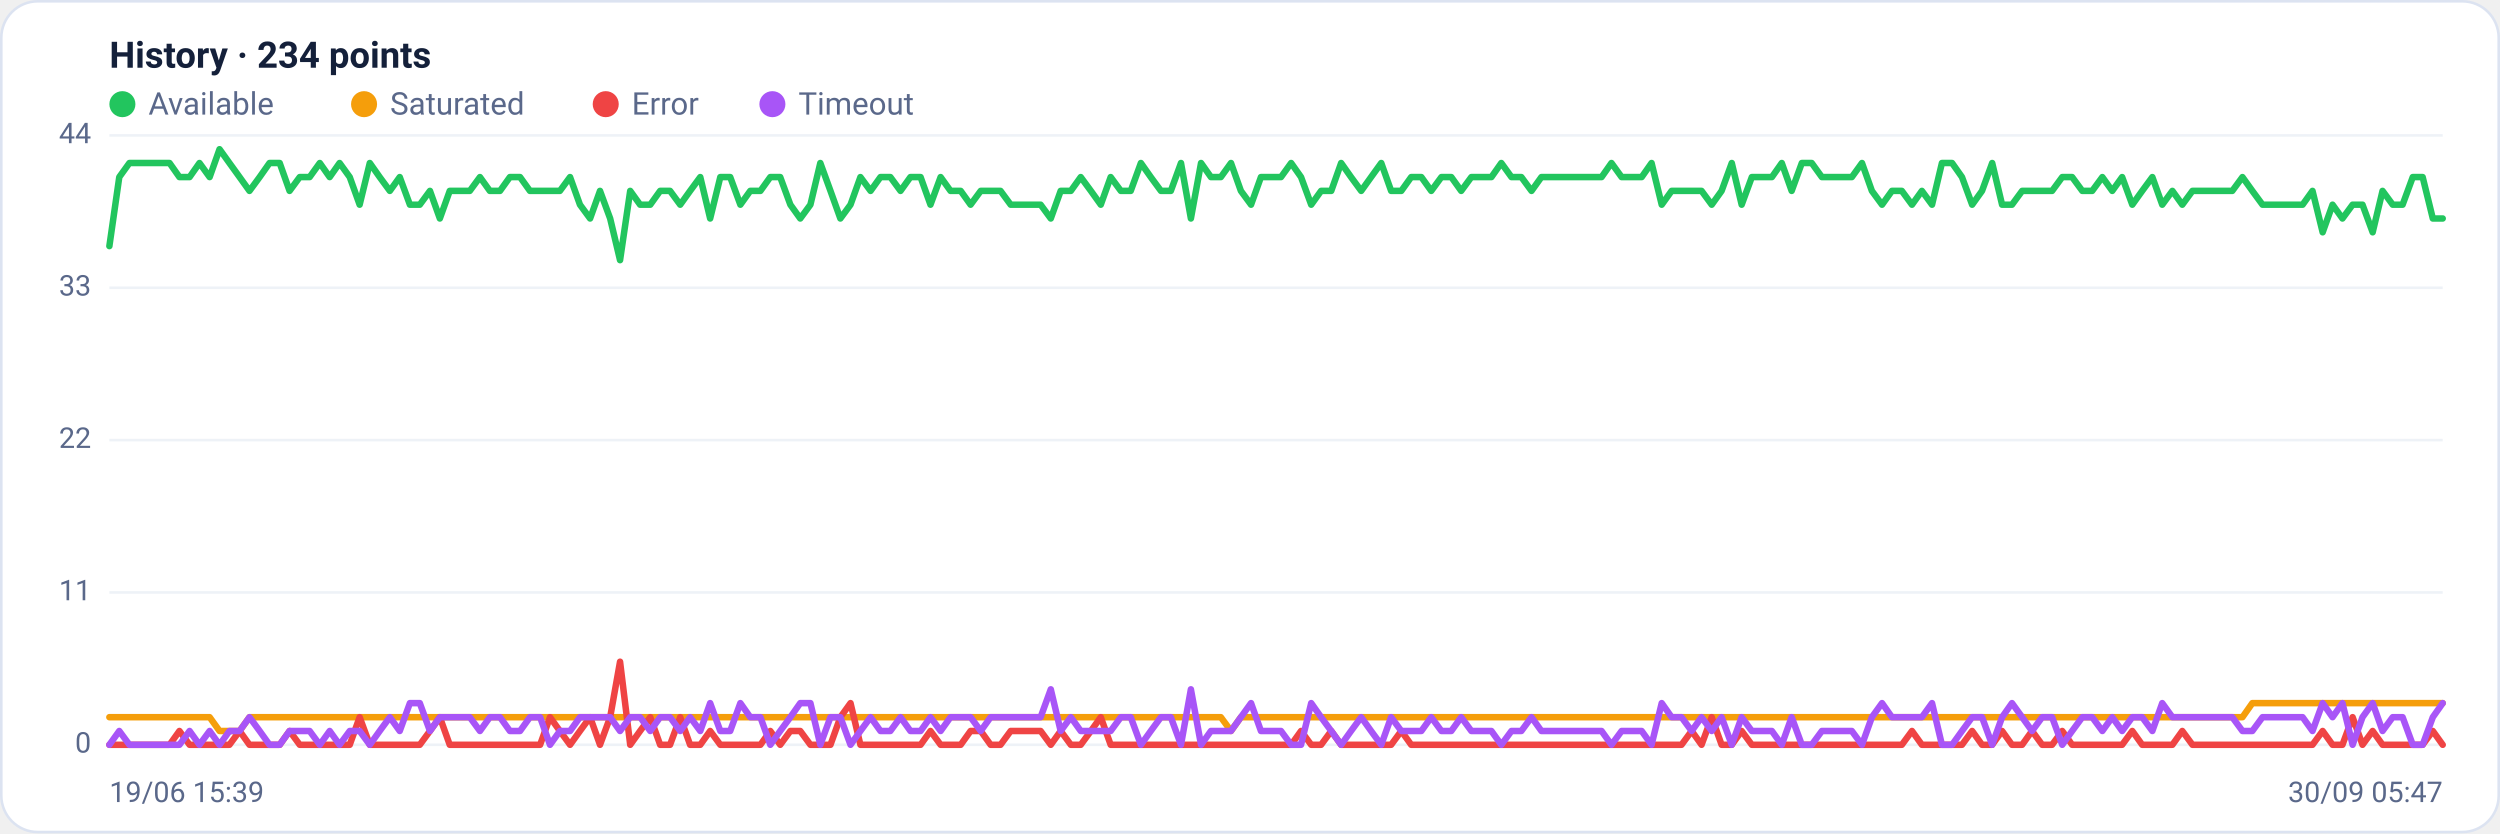
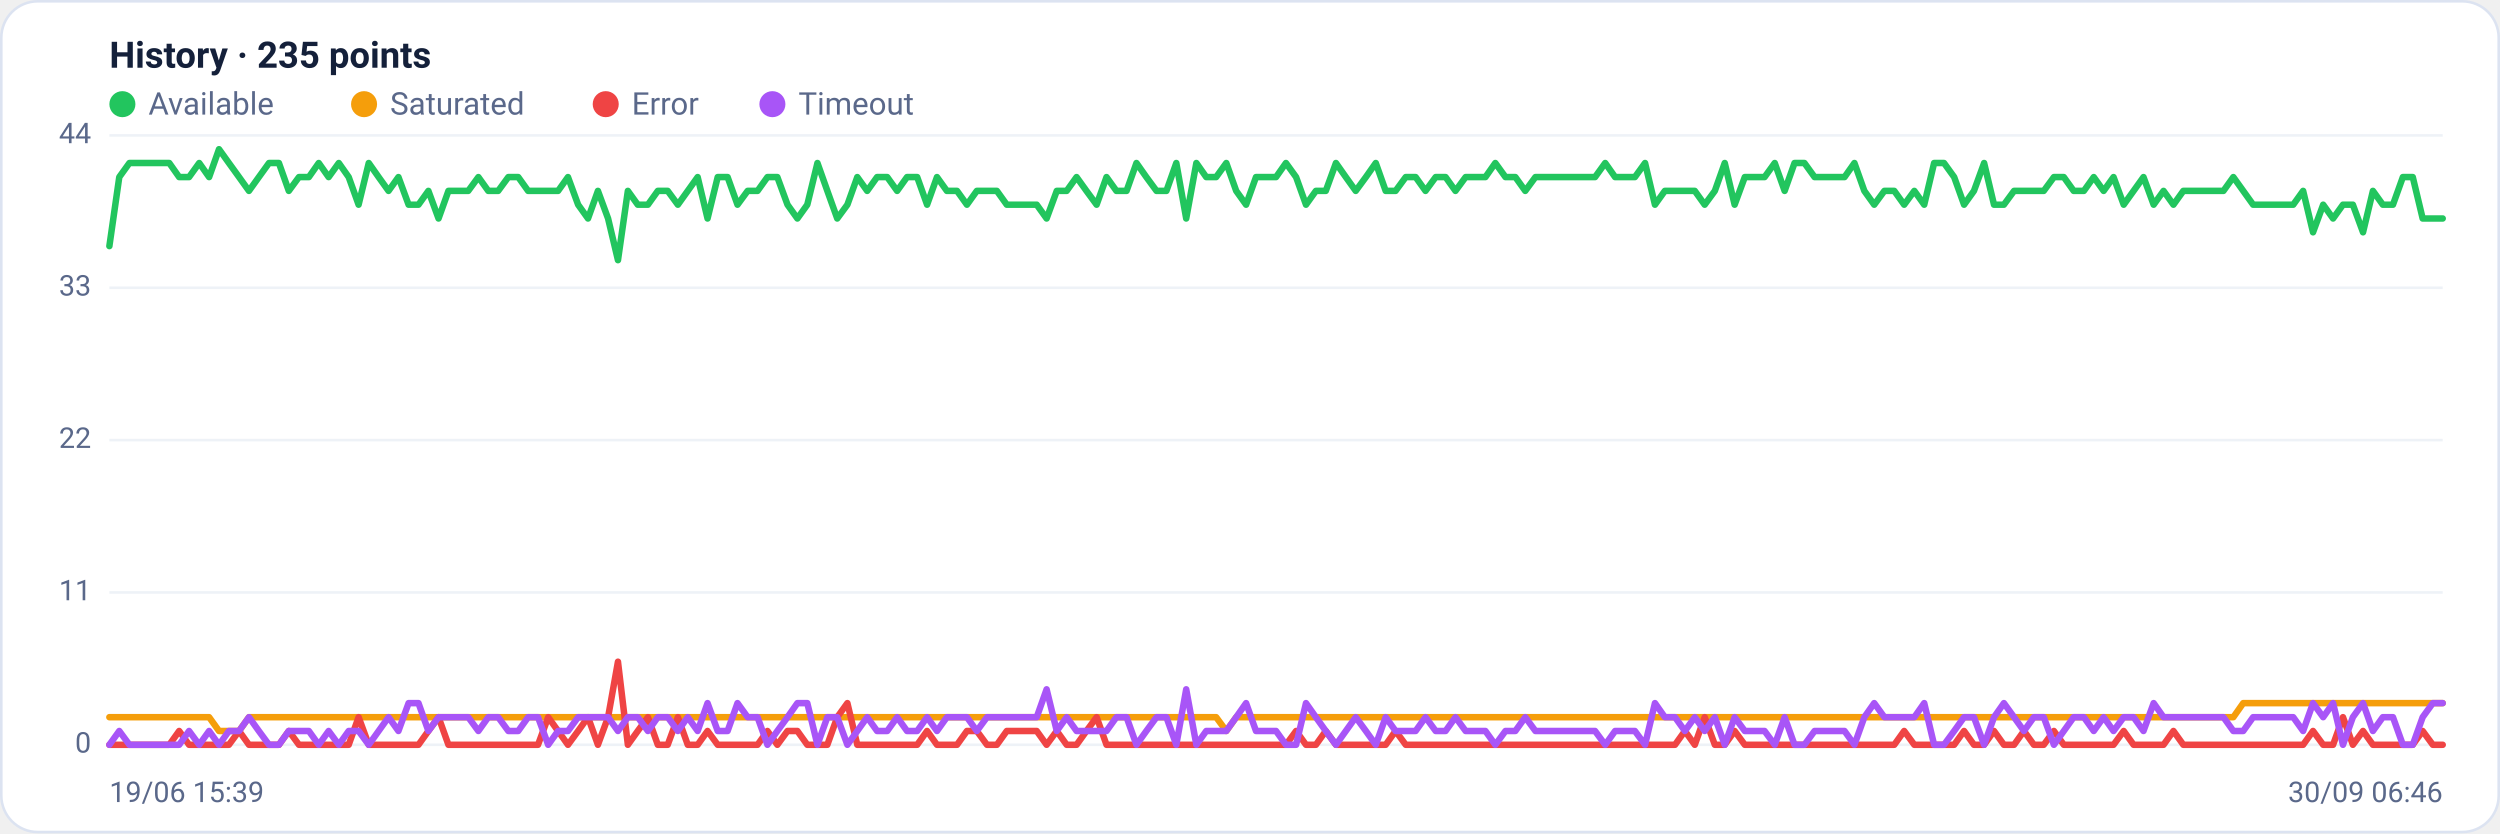
<svg xmlns="http://www.w3.org/2000/svg" viewBox="0 0 960 320" width="960" height="320" font-family="Segoe UI, system-ui, -apple-system, Roboto, Helvetica, Arial, sans-serif" role="img" aria-label="Availability history per region">
  <rect x="0.5" y="0.5" width="959" height="319" rx="14" fill="#ffffff" stroke="#dce3f1" />
-   <text x="42" y="26" font-size="14" font-weight="600" fill="#14203a">History · 234 points</text>
+   <text x="42" y="26" font-size="14" font-weight="600" fill="#14203a">History · 235 points</text>
  <circle cx="47" cy="40" r="5" fill="#22c55e" />
  <text x="57" y="44" font-size="12" fill="#5a688a">Available</text>
  <circle cx="139.8" cy="40" r="5" fill="#f59e0b" />
  <text x="149.8" y="44" font-size="12" fill="#5a688a">Saturated</text>
  <circle cx="232.6" cy="40" r="5" fill="#ef4444" />
  <text x="242.6" y="44" font-size="12" fill="#5a688a">Error</text>
  <circle cx="296.6" cy="40" r="5" fill="#a855f7" />
  <text x="306.6" y="44" font-size="12" fill="#5a688a">Timeout</text>
  <line x1="42" y1="286.0" x2="938" y2="286.0" stroke="#eef2f7" stroke-width="1" />
  <text x="35" y="289.0" text-anchor="end" font-size="11" fill="#5a688a">0</text>
  <line x1="42" y1="227.5" x2="938" y2="227.5" stroke="#eef2f7" stroke-width="1" />
  <text x="35" y="230.5" text-anchor="end" font-size="11" fill="#5a688a">11</text>
  <line x1="42" y1="169.0" x2="938" y2="169.0" stroke="#eef2f7" stroke-width="1" />
  <text x="35" y="172.0" text-anchor="end" font-size="11" fill="#5a688a">22</text>
  <line x1="42" y1="110.5" x2="938" y2="110.5" stroke="#eef2f7" stroke-width="1" />
  <text x="35" y="113.5" text-anchor="end" font-size="11" fill="#5a688a">33</text>
  <line x1="42" y1="52.0" x2="938" y2="52.0" stroke="#eef2f7" stroke-width="1" />
  <text x="35" y="55.0" text-anchor="end" font-size="11" fill="#5a688a">44</text>
-   <polyline fill="none" stroke="#22c55e" stroke-width="2.5" stroke-linejoin="round" stroke-linecap="round" points="42.0,94.5 45.8,68.0 49.7,62.6 53.5,62.6 57.4,62.6 61.2,62.6 65.1,62.6 68.9,68.0 72.8,68.0 76.6,62.6 80.5,68.0 84.3,57.3 88.1,62.6 92.0,68.0 95.8,73.3 99.7,68.0 103.5,62.6 107.4,62.6 111.2,73.3 115.1,68.0 118.9,68.0 122.8,62.6 126.6,68.0 130.4,62.6 134.3,68.0 138.1,78.6 142.0,62.6 145.8,68.0 149.7,73.3 153.5,68.0 157.4,78.6 161.2,78.6 165.1,73.3 168.9,83.9 172.7,73.3 176.6,73.3 180.4,73.3 184.3,68.0 188.1,73.3 192.0,73.3 195.8,68.0 199.7,68.0 203.5,73.3 207.4,73.3 211.2,73.3 215.0,73.3 218.9,68.0 222.7,78.6 226.6,83.9 230.4,73.3 234.3,83.9 238.1,99.9 242.0,73.3 245.8,78.6 249.7,78.6 253.5,73.3 257.3,73.3 261.2,78.6 265.0,73.3 268.9,68.0 272.7,83.9 276.6,68.0 280.4,68.0 284.3,78.6 288.1,73.3 292.0,73.3 295.8,68.0 299.6,68.0 303.5,78.6 307.3,83.9 311.2,78.6 315.0,62.6 318.9,73.3 322.7,83.9 326.6,78.6 330.4,68.0 334.3,73.3 338.1,68.0 341.9,68.0 345.8,73.3 349.6,68.0 353.5,68.0 357.3,78.6 361.2,68.0 365.0,73.3 368.9,73.3 372.7,78.6 376.6,73.3 380.4,73.3 384.2,73.3 388.1,78.6 391.9,78.6 395.8,78.6 399.6,78.6 403.5,83.9 407.3,73.3 411.2,73.3 415.0,68.0 418.9,73.3 422.7,78.6 426.5,68.0 430.4,73.3 434.2,73.3 438.1,62.6 441.9,68.0 445.8,73.3 449.6,73.3 453.5,62.6 457.3,83.9 461.2,62.6 465.0,68.0 468.8,68.0 472.7,62.6 476.5,73.3 480.4,78.6 484.2,68.0 488.1,68.0 491.9,68.0 495.8,62.6 499.6,68.0 503.5,78.6 507.3,73.3 511.2,73.3 515.0,62.6 518.8,68.0 522.7,73.3 526.5,68.0 530.4,62.6 534.2,73.3 538.1,73.3 541.9,68.0 545.8,68.0 549.6,73.3 553.5,68.0 557.3,68.0 561.1,73.3 565.0,68.0 568.8,68.0 572.7,68.0 576.5,62.6 580.4,68.0 584.2,68.0 588.1,73.3 591.9,68.0 595.8,68.0 599.6,68.0 603.4,68.0 607.3,68.0 611.1,68.0 615.0,68.0 618.8,62.6 622.7,68.0 626.5,68.0 630.4,68.0 634.2,62.6 638.1,78.6 641.9,73.3 645.7,73.3 649.6,73.3 653.4,73.3 657.3,78.6 661.1,73.3 665.0,62.6 668.8,78.6 672.7,68.0 676.5,68.0 680.4,68.0 684.2,62.6 688.0,73.3 691.9,62.6 695.7,62.6 699.6,68.0 703.4,68.0 707.3,68.0 711.1,68.0 715.0,62.6 718.8,73.3 722.7,78.6 726.5,73.3 730.3,73.3 734.2,78.6 738.0,73.3 741.9,78.6 745.7,62.6 749.6,62.6 753.4,68.0 757.3,78.6 761.1,73.3 765.0,62.6 768.8,78.6 772.6,78.6 776.5,73.3 780.3,73.3 784.2,73.3 788.0,73.3 791.9,68.0 795.7,68.0 799.6,73.3 803.4,73.3 807.3,68.0 811.1,73.3 814.9,68.0 818.8,78.6 822.6,73.3 826.5,68.0 830.3,78.6 834.2,73.3 838.0,78.6 841.9,73.3 845.7,73.3 849.6,73.3 853.4,73.3 857.2,73.3 861.1,68.0 864.9,73.3 868.8,78.6 872.6,78.6 876.5,78.6 880.3,78.6 884.2,78.6 888.0,73.3 891.9,89.2 895.7,78.6 899.5,83.9 903.4,78.6 907.2,78.6 911.1,89.2 914.9,73.3 918.8,78.6 922.6,78.6 926.5,68.0 930.3,68.0 934.2,83.9 938.0,83.9" />
-   <polyline fill="none" stroke="#f59e0b" stroke-width="2.5" stroke-linejoin="round" stroke-linecap="round" points="42.0,275.4 45.8,275.4 49.7,275.4 53.5,275.4 57.4,275.4 61.2,275.4 65.1,275.4 68.9,275.4 72.8,275.4 76.6,275.4 80.5,275.4 84.3,280.7 88.1,280.7 92.0,280.7 95.8,275.4 99.7,275.4 103.5,275.4 107.4,275.4 111.2,275.4 115.1,275.4 118.9,275.4 122.8,275.4 126.6,275.4 130.4,275.4 134.3,275.4 138.1,275.4 142.0,275.4 145.8,275.4 149.7,275.4 153.5,275.4 157.4,275.4 161.2,275.4 165.1,275.4 168.9,275.4 172.7,275.4 176.6,275.4 180.4,275.4 184.3,275.4 188.1,275.4 192.0,275.4 195.8,275.4 199.7,275.4 203.5,275.4 207.4,275.4 211.2,275.4 215.0,275.4 218.9,275.4 222.7,275.4 226.6,275.4 230.4,275.4 234.3,275.4 238.1,275.4 242.0,275.4 245.8,275.4 249.7,275.4 253.5,275.4 257.3,275.4 261.2,275.4 265.0,275.4 268.9,275.4 272.7,275.4 276.6,275.4 280.4,275.4 284.3,275.4 288.1,275.4 292.0,275.4 295.8,275.4 299.6,275.4 303.5,275.4 307.3,275.4 311.2,275.4 315.0,275.4 318.9,275.4 322.7,275.4 326.6,275.4 330.4,275.4 334.3,275.4 338.1,275.4 341.9,275.4 345.8,275.4 349.6,275.4 353.5,275.4 357.3,275.4 361.2,275.4 365.0,275.4 368.9,275.4 372.7,275.4 376.6,275.4 380.4,275.4 384.2,275.4 388.1,275.4 391.9,275.4 395.8,275.4 399.6,275.4 403.5,275.4 407.3,275.4 411.2,275.4 415.0,275.4 418.9,275.4 422.7,275.4 426.5,275.4 430.4,275.4 434.2,275.4 438.1,275.4 441.9,275.4 445.8,275.4 449.6,275.4 453.5,275.4 457.3,275.4 461.2,275.4 465.0,275.4 468.8,275.4 472.7,280.7 476.5,275.4 480.4,275.4 484.2,275.4 488.1,275.4 491.9,275.4 495.8,275.4 499.6,275.4 503.5,275.4 507.3,275.4 511.2,275.4 515.0,275.4 518.8,275.4 522.7,275.4 526.5,275.4 530.4,275.4 534.2,275.4 538.1,275.4 541.9,275.4 545.8,275.4 549.6,275.4 553.5,275.4 557.3,275.4 561.1,275.4 565.0,275.4 568.8,275.4 572.7,275.4 576.5,275.4 580.4,275.4 584.2,275.4 588.1,275.4 591.9,275.4 595.8,275.4 599.6,275.4 603.4,275.4 607.3,275.4 611.1,275.4 615.0,275.4 618.8,275.4 622.7,275.4 626.5,275.4 630.4,275.4 634.2,275.4 638.1,275.4 641.9,275.4 645.7,275.4 649.6,275.4 653.4,275.4 657.3,275.4 661.1,275.4 665.0,275.4 668.8,275.4 672.7,275.4 676.5,275.4 680.4,275.4 684.2,275.4 688.0,275.4 691.9,275.4 695.7,275.4 699.6,275.4 703.4,275.4 707.3,275.4 711.1,275.4 715.0,275.4 718.8,275.4 722.7,275.4 726.5,275.4 730.3,275.4 734.2,275.4 738.0,275.4 741.9,275.4 745.7,275.4 749.6,275.4 753.4,275.4 757.3,275.4 761.1,275.4 765.0,275.4 768.8,275.4 772.6,275.4 776.5,275.4 780.3,275.4 784.2,275.4 788.0,275.4 791.9,275.4 795.7,275.4 799.6,275.4 803.4,275.4 807.3,275.4 811.1,275.4 814.9,275.4 818.8,275.4 822.6,275.4 826.5,275.4 830.3,275.4 834.2,275.4 838.0,275.4 841.9,275.4 845.7,275.4 849.6,275.4 853.4,275.4 857.2,275.4 861.1,275.4 864.9,270.0 868.8,270.0 872.6,270.0 876.5,270.0 880.3,270.0 884.2,270.0 888.0,270.0 891.9,270.0 895.7,270.0 899.5,270.0 903.4,270.0 907.2,270.0 911.1,270.0 914.9,270.0 918.8,270.0 922.6,270.0 926.5,270.0 930.3,270.0 934.2,270.0 938.0,270.0" />
-   <polyline fill="none" stroke="#ef4444" stroke-width="2.5" stroke-linejoin="round" stroke-linecap="round" points="42.0,286.0 45.8,286.0 49.7,286.0 53.5,286.0 57.4,286.0 61.2,286.0 65.1,286.0 68.9,280.7 72.8,286.0 76.6,286.0 80.5,286.0 84.3,286.0 88.1,286.0 92.0,280.7 95.8,286.0 99.7,286.0 103.5,286.0 107.4,286.0 111.2,280.7 115.1,286.0 118.9,286.0 122.8,286.0 126.6,286.0 130.4,286.0 134.3,286.0 138.1,275.4 142.0,286.0 145.8,286.0 149.7,286.0 153.5,286.0 157.4,286.0 161.2,286.0 165.1,280.7 168.9,275.4 172.7,286.0 176.6,286.0 180.4,286.0 184.3,286.0 188.1,286.0 192.0,286.0 195.8,286.0 199.7,286.0 203.5,286.0 207.4,286.0 211.2,275.4 215.0,280.7 218.9,286.0 222.7,280.7 226.6,275.4 230.4,286.0 234.3,275.4 238.1,254.1 242.0,286.0 245.8,280.7 249.7,275.4 253.5,286.0 257.3,286.0 261.2,275.4 265.0,286.0 268.9,286.0 272.7,280.7 276.6,286.0 280.4,286.0 284.3,286.0 288.1,286.0 292.0,286.0 295.8,280.7 299.6,286.0 303.5,280.7 307.3,280.7 311.2,286.0 315.0,286.0 318.9,286.0 322.7,275.4 326.6,270.0 330.4,286.0 334.3,286.0 338.1,286.0 341.9,286.0 345.8,286.0 349.6,286.0 353.5,286.0 357.3,280.7 361.2,286.0 365.0,286.0 368.9,286.0 372.7,280.7 376.6,280.7 380.4,286.0 384.2,286.0 388.1,280.7 391.9,280.7 395.8,280.7 399.6,280.7 403.5,286.0 407.3,280.7 411.2,286.0 415.0,286.0 418.9,280.7 422.7,275.4 426.5,286.0 430.4,286.0 434.2,286.0 438.1,286.0 441.9,286.0 445.8,286.0 449.6,286.0 453.5,286.0 457.3,286.0 461.2,286.0 465.0,286.0 468.8,286.0 472.7,286.0 476.5,286.0 480.4,286.0 484.2,286.0 488.1,286.0 491.9,286.0 495.8,286.0 499.6,280.7 503.5,286.0 507.3,286.0 511.2,280.7 515.0,286.0 518.8,286.0 522.7,286.0 526.5,286.0 530.4,286.0 534.2,286.0 538.1,280.7 541.9,286.0 545.8,286.0 549.6,286.0 553.5,286.0 557.3,286.0 561.1,286.0 565.0,286.0 568.8,286.0 572.7,286.0 576.5,286.0 580.4,286.0 584.2,286.0 588.1,286.0 591.9,286.0 595.8,286.0 599.6,286.0 603.4,286.0 607.3,286.0 611.1,286.0 615.0,286.0 618.8,286.0 622.7,286.0 626.5,286.0 630.4,286.0 634.2,286.0 638.1,286.0 641.9,286.0 645.7,286.0 649.6,280.7 653.4,286.0 657.3,275.4 661.1,286.0 665.0,286.0 668.8,280.7 672.7,286.0 676.5,286.0 680.4,286.0 684.2,286.0 688.0,286.0 691.9,286.0 695.7,286.0 699.6,286.0 703.4,286.0 707.3,286.0 711.1,286.0 715.0,286.0 718.8,286.0 722.7,286.0 726.5,286.0 730.3,286.0 734.2,280.7 738.0,286.0 741.9,286.0 745.7,286.0 749.6,286.0 753.4,286.0 757.3,280.7 761.1,286.0 765.0,286.0 768.8,280.7 772.6,286.0 776.5,286.0 780.3,280.7 784.2,286.0 788.0,286.0 791.9,280.7 795.7,286.0 799.6,286.0 803.4,286.0 807.3,286.0 811.1,286.0 814.9,286.0 818.8,280.7 822.6,286.0 826.5,286.0 830.3,286.0 834.2,286.0 838.0,280.7 841.9,286.0 845.7,286.0 849.6,286.0 853.4,286.0 857.2,286.0 861.1,286.0 864.9,286.0 868.8,286.0 872.6,286.0 876.5,286.0 880.3,286.0 884.2,286.0 888.0,286.0 891.9,280.7 895.7,286.0 899.5,286.0 903.4,275.4 907.2,286.0 911.1,280.7 914.9,286.0 918.8,286.0 922.6,286.0 926.5,286.0 930.3,286.0 934.2,280.7 938.0,286.0" />
-   <polyline fill="none" stroke="#a855f7" stroke-width="2.5" stroke-linejoin="round" stroke-linecap="round" points="42.0,286.0 45.8,280.7 49.7,286.0 53.5,286.0 57.4,286.0 61.2,286.0 65.1,286.0 68.9,286.0 72.8,280.7 76.6,286.0 80.5,280.7 84.3,286.0 88.1,280.7 92.0,280.7 95.8,275.4 99.7,280.7 103.5,286.0 107.4,286.0 111.2,280.7 115.1,280.7 118.9,280.7 122.8,286.0 126.6,280.7 130.4,286.0 134.3,280.7 138.1,280.7 142.0,286.0 145.8,280.7 149.7,275.4 153.5,280.7 157.4,270.0 161.2,270.0 165.1,280.7 168.9,275.4 172.7,275.4 176.6,275.4 180.4,275.4 184.3,280.7 188.1,275.4 192.0,275.4 195.8,280.7 199.7,280.7 203.5,275.4 207.4,275.4 211.2,286.0 215.0,280.7 218.9,280.7 222.7,275.4 226.6,275.4 230.4,275.4 234.3,275.4 238.1,280.7 242.0,275.4 245.8,275.4 249.7,280.7 253.5,275.4 257.3,275.4 261.2,280.7 265.0,275.4 268.9,280.7 272.7,270.0 276.6,280.7 280.4,280.7 284.3,270.0 288.1,275.4 292.0,275.4 295.8,286.0 299.6,280.7 303.5,275.4 307.3,270.0 311.2,270.0 315.0,286.0 318.9,275.4 322.7,275.4 326.6,286.0 330.4,280.7 334.3,275.4 338.1,280.7 341.9,280.7 345.8,275.4 349.6,280.7 353.5,280.7 357.3,275.4 361.2,280.7 365.0,275.4 368.9,275.4 372.7,275.4 376.6,280.7 380.4,275.4 384.2,275.4 388.1,275.4 391.9,275.4 395.8,275.4 399.6,275.4 403.5,264.7 407.3,280.7 411.2,275.4 415.0,280.7 418.9,280.7 422.7,280.7 426.5,280.7 430.4,275.4 434.2,275.4 438.1,286.0 441.9,280.7 445.8,275.4 449.6,275.4 453.5,286.0 457.3,264.7 461.2,286.0 465.0,280.7 468.8,280.7 472.7,280.7 476.5,275.4 480.4,270.0 484.2,280.7 488.1,280.7 491.9,280.7 495.8,286.0 499.6,286.0 503.5,270.0 507.3,275.4 511.2,280.7 515.0,286.0 518.8,280.7 522.7,275.4 526.5,280.7 530.4,286.0 534.2,275.4 538.1,280.7 541.9,280.7 545.8,280.7 549.6,275.4 553.5,280.7 557.3,280.7 561.1,275.4 565.0,280.7 568.8,280.7 572.7,280.7 576.5,286.0 580.4,280.7 584.2,280.7 588.1,275.4 591.9,280.7 595.8,280.7 599.6,280.7 603.4,280.7 607.3,280.7 611.1,280.7 615.0,280.7 618.8,286.0 622.7,280.7 626.5,280.7 630.4,280.7 634.2,286.0 638.1,270.0 641.9,275.4 645.7,275.4 649.6,280.7 653.4,275.4 657.3,280.7 661.1,275.4 665.0,286.0 668.8,275.4 672.7,280.7 676.5,280.7 680.4,280.7 684.2,286.0 688.0,275.4 691.9,286.0 695.7,286.0 699.6,280.7 703.4,280.7 707.3,280.7 711.1,280.7 715.0,286.0 718.8,275.4 722.7,270.0 726.5,275.4 730.3,275.4 734.2,275.4 738.0,275.4 741.9,270.0 745.7,286.0 749.6,286.0 753.4,280.7 757.3,275.4 761.1,275.4 765.0,286.0 768.8,275.4 772.6,270.0 776.5,275.4 780.3,280.7 784.2,275.4 788.0,275.4 791.9,286.0 795.7,280.7 799.6,275.4 803.4,275.4 807.3,280.7 811.1,275.4 814.9,280.7 818.8,275.4 822.6,275.4 826.5,280.7 830.3,270.0 834.2,275.4 838.0,275.4 841.9,275.4 845.7,275.4 849.6,275.4 853.4,275.4 857.2,275.4 861.1,280.7 864.9,280.7 868.8,275.4 872.6,275.4 876.5,275.4 880.3,275.4 884.2,275.4 888.0,280.7 891.9,270.0 895.7,275.4 899.5,270.0 903.4,286.0 907.2,275.4 911.1,270.0 914.9,280.7 918.8,275.4 922.6,275.4 926.5,286.0 930.3,286.0 934.2,275.4 938.0,270.0" />
+   <polyline fill="none" stroke="#22c55e" stroke-width="2.5" stroke-linejoin="round" stroke-linecap="round" points="42.0,94.5 45.8,68.0 49.7,62.6 53.5,62.6 57.3,62.6 61.1,62.6 65.0,62.6 68.8,68.0 72.6,68.0 76.5,62.6 80.3,68.0 84.1,57.3 87.9,62.6 91.8,68.0 95.6,73.3 99.4,68.0 103.3,62.6 107.1,62.6 110.9,73.3 114.8,68.0 118.6,68.0 122.4,62.6 126.2,68.0 130.1,62.6 133.9,68.0 137.7,78.6 141.6,62.6 145.4,68.0 149.2,73.3 153.0,68.0 156.9,78.6 160.7,78.6 164.5,73.3 168.4,83.9 172.2,73.3 176.0,73.3 179.8,73.3 183.7,68.0 187.5,73.3 191.3,73.3 195.2,68.0 199.0,68.0 202.8,73.3 206.6,73.3 210.5,73.3 214.3,73.3 218.1,68.0 222.0,78.6 225.8,83.9 229.6,73.3 233.5,83.9 237.3,99.9 241.1,73.3 244.9,78.6 248.8,78.6 252.6,73.3 256.4,73.3 260.3,78.6 264.1,73.3 267.9,68.0 271.7,83.9 275.6,68.0 279.4,68.0 283.2,78.6 287.1,73.3 290.9,73.3 294.7,68.0 298.5,68.0 302.4,78.6 306.2,83.9 310.0,78.6 313.9,62.6 317.7,73.3 321.5,83.9 325.4,78.6 329.2,68.0 333.0,73.3 336.8,68.0 340.7,68.0 344.5,73.3 348.3,68.0 352.2,68.0 356.0,78.6 359.8,68.0 363.6,73.3 367.5,73.3 371.3,78.6 375.1,73.3 379.0,73.3 382.8,73.3 386.6,78.6 390.4,78.6 394.3,78.6 398.1,78.6 401.9,83.9 405.8,73.3 409.6,73.3 413.4,68.0 417.2,73.3 421.1,78.6 424.9,68.0 428.7,73.3 432.6,73.3 436.4,62.6 440.2,68.0 444.1,73.3 447.9,73.3 451.7,62.6 455.5,83.9 459.4,62.6 463.2,68.0 467.0,68.0 470.9,62.6 474.7,73.3 478.5,78.6 482.3,68.0 486.2,68.0 490.0,68.0 493.8,62.6 497.7,68.0 501.5,78.6 505.3,73.3 509.1,73.3 513.0,62.6 516.8,68.0 520.6,73.3 524.5,68.0 528.3,62.6 532.1,73.3 535.9,73.3 539.8,68.0 543.6,68.0 547.4,73.3 551.3,68.0 555.1,68.0 558.9,73.3 562.8,68.0 566.6,68.0 570.4,68.0 574.2,62.6 578.1,68.0 581.9,68.0 585.7,73.3 589.6,68.0 593.4,68.0 597.2,68.0 601.0,68.0 604.9,68.0 608.7,68.0 612.5,68.0 616.4,62.6 620.2,68.0 624.0,68.0 627.8,68.0 631.7,62.6 635.5,78.6 639.3,73.3 643.2,73.3 647.0,73.3 650.8,73.3 654.6,78.6 658.5,73.3 662.3,62.6 666.1,78.6 670.0,68.0 673.8,68.0 677.6,68.0 681.5,62.6 685.3,73.3 689.1,62.6 692.9,62.6 696.8,68.0 700.6,68.0 704.4,68.0 708.3,68.0 712.1,62.6 715.9,73.3 719.7,78.6 723.6,73.3 727.4,73.3 731.2,78.6 735.1,73.3 738.9,78.6 742.7,62.6 746.5,62.6 750.4,68.0 754.2,78.6 758.0,73.3 761.9,62.6 765.7,78.6 769.5,78.6 773.4,73.3 777.2,73.3 781.0,73.3 784.8,73.3 788.7,68.0 792.5,68.0 796.3,73.3 800.2,73.3 804.0,68.0 807.8,73.3 811.6,68.0 815.5,78.6 819.3,73.3 823.1,68.0 827.0,78.6 830.8,73.3 834.6,78.6 838.4,73.3 842.3,73.3 846.1,73.3 849.9,73.3 853.8,73.3 857.6,68.0 861.4,73.3 865.2,78.6 869.1,78.6 872.9,78.6 876.7,78.6 880.6,78.6 884.4,73.3 888.2,89.2 892.1,78.6 895.9,83.9 899.7,78.6 903.5,78.6 907.4,89.2 911.2,73.3 915.0,78.6 918.9,78.6 922.7,68.0 926.5,68.0 930.3,83.9 934.2,83.9 938.0,83.9" />
+   <polyline fill="none" stroke="#f59e0b" stroke-width="2.5" stroke-linejoin="round" stroke-linecap="round" points="42.0,275.4 45.8,275.4 49.7,275.4 53.5,275.4 57.3,275.4 61.1,275.4 65.0,275.4 68.8,275.4 72.6,275.4 76.5,275.4 80.3,275.4 84.1,280.7 87.9,280.7 91.8,280.7 95.6,275.4 99.4,275.4 103.3,275.4 107.1,275.4 110.9,275.4 114.8,275.4 118.6,275.4 122.4,275.4 126.2,275.4 130.1,275.4 133.9,275.4 137.7,275.4 141.6,275.4 145.4,275.4 149.2,275.4 153.0,275.4 156.9,275.4 160.7,275.4 164.5,275.4 168.4,275.4 172.2,275.4 176.0,275.4 179.8,275.4 183.7,275.4 187.5,275.4 191.3,275.4 195.2,275.4 199.0,275.4 202.8,275.4 206.6,275.4 210.5,275.4 214.3,275.4 218.1,275.4 222.0,275.4 225.8,275.4 229.6,275.4 233.5,275.4 237.3,275.4 241.1,275.4 244.9,275.4 248.8,275.4 252.6,275.4 256.4,275.4 260.3,275.4 264.1,275.4 267.9,275.4 271.7,275.4 275.6,275.4 279.4,275.4 283.2,275.4 287.1,275.4 290.9,275.4 294.7,275.4 298.5,275.4 302.4,275.4 306.2,275.4 310.0,275.4 313.9,275.4 317.7,275.4 321.5,275.4 325.4,275.4 329.2,275.4 333.0,275.4 336.8,275.4 340.7,275.4 344.5,275.4 348.3,275.4 352.2,275.4 356.0,275.4 359.8,275.4 363.6,275.4 367.5,275.4 371.3,275.4 375.1,275.4 379.0,275.4 382.8,275.4 386.6,275.4 390.4,275.4 394.3,275.4 398.1,275.4 401.9,275.4 405.8,275.4 409.6,275.4 413.4,275.4 417.2,275.4 421.1,275.4 424.9,275.4 428.7,275.4 432.6,275.4 436.4,275.4 440.2,275.4 444.1,275.4 447.9,275.4 451.7,275.4 455.5,275.4 459.4,275.4 463.2,275.4 467.0,275.4 470.9,280.7 474.7,275.4 478.5,275.4 482.3,275.4 486.2,275.4 490.0,275.4 493.8,275.4 497.7,275.4 501.5,275.4 505.3,275.4 509.1,275.4 513.0,275.4 516.8,275.4 520.6,275.4 524.5,275.4 528.3,275.4 532.1,275.4 535.9,275.4 539.8,275.4 543.6,275.4 547.4,275.4 551.3,275.4 555.1,275.4 558.9,275.4 562.8,275.4 566.6,275.4 570.4,275.4 574.2,275.4 578.1,275.4 581.9,275.4 585.7,275.4 589.6,275.4 593.4,275.4 597.2,275.4 601.0,275.4 604.9,275.4 608.7,275.4 612.5,275.4 616.4,275.4 620.2,275.4 624.0,275.4 627.8,275.4 631.7,275.4 635.5,275.4 639.3,275.4 643.2,275.4 647.0,275.4 650.8,275.4 654.6,275.4 658.5,275.4 662.3,275.4 666.1,275.4 670.0,275.4 673.8,275.4 677.6,275.4 681.5,275.4 685.3,275.4 689.1,275.4 692.9,275.4 696.8,275.4 700.6,275.4 704.4,275.4 708.3,275.4 712.1,275.4 715.9,275.4 719.7,275.4 723.6,275.4 727.4,275.4 731.2,275.4 735.1,275.4 738.9,275.4 742.7,275.4 746.5,275.4 750.4,275.4 754.2,275.4 758.0,275.4 761.9,275.4 765.7,275.4 769.5,275.4 773.4,275.4 777.2,275.4 781.0,275.4 784.8,275.4 788.7,275.4 792.5,275.4 796.3,275.4 800.2,275.4 804.0,275.4 807.8,275.4 811.6,275.4 815.5,275.4 819.3,275.4 823.1,275.4 827.0,275.4 830.8,275.4 834.6,275.4 838.4,275.4 842.3,275.4 846.1,275.4 849.9,275.4 853.8,275.4 857.6,275.4 861.4,270.0 865.2,270.0 869.1,270.0 872.9,270.0 876.7,270.0 880.6,270.0 884.4,270.0 888.2,270.0 892.1,270.0 895.9,270.0 899.7,270.0 903.5,270.0 907.4,270.0 911.2,270.0 915.0,270.0 918.9,270.0 922.7,270.0 926.5,270.0 930.3,270.0 934.2,270.0 938.0,270.0" />
+   <polyline fill="none" stroke="#ef4444" stroke-width="2.5" stroke-linejoin="round" stroke-linecap="round" points="42.0,286.0 45.8,286.0 49.7,286.0 53.5,286.0 57.3,286.0 61.1,286.0 65.0,286.0 68.8,280.7 72.6,286.0 76.5,286.0 80.3,286.0 84.1,286.0 87.9,286.0 91.8,280.7 95.6,286.0 99.4,286.0 103.3,286.0 107.1,286.0 110.9,280.7 114.8,286.0 118.6,286.0 122.4,286.0 126.2,286.0 130.1,286.0 133.9,286.0 137.7,275.4 141.6,286.0 145.4,286.0 149.2,286.0 153.0,286.0 156.9,286.0 160.7,286.0 164.5,280.7 168.4,275.4 172.2,286.0 176.0,286.0 179.8,286.0 183.7,286.0 187.5,286.0 191.3,286.0 195.2,286.0 199.0,286.0 202.8,286.0 206.6,286.0 210.5,275.4 214.3,280.7 218.1,286.0 222.0,280.7 225.8,275.4 229.6,286.0 233.5,275.4 237.3,254.1 241.1,286.0 244.9,280.7 248.8,275.4 252.6,286.0 256.4,286.0 260.3,275.4 264.1,286.0 267.9,286.0 271.7,280.7 275.6,286.0 279.4,286.0 283.2,286.0 287.1,286.0 290.9,286.0 294.7,280.7 298.5,286.0 302.4,280.7 306.2,280.7 310.0,286.0 313.9,286.0 317.7,286.0 321.5,275.4 325.4,270.0 329.2,286.0 333.0,286.0 336.8,286.0 340.7,286.0 344.5,286.0 348.3,286.0 352.2,286.0 356.0,280.7 359.8,286.0 363.6,286.0 367.5,286.0 371.3,280.7 375.1,280.7 379.0,286.0 382.8,286.0 386.6,280.7 390.4,280.7 394.3,280.7 398.1,280.7 401.9,286.0 405.8,280.7 409.6,286.0 413.4,286.0 417.2,280.7 421.1,275.4 424.9,286.0 428.7,286.0 432.6,286.0 436.4,286.0 440.2,286.0 444.1,286.0 447.9,286.0 451.7,286.0 455.5,286.0 459.4,286.0 463.2,286.0 467.0,286.0 470.9,286.0 474.7,286.0 478.5,286.0 482.3,286.0 486.2,286.0 490.0,286.0 493.8,286.0 497.7,280.7 501.5,286.0 505.3,286.0 509.1,280.7 513.0,286.0 516.8,286.0 520.6,286.0 524.5,286.0 528.3,286.0 532.1,286.0 535.9,280.7 539.8,286.0 543.6,286.0 547.4,286.0 551.3,286.0 555.1,286.0 558.9,286.0 562.8,286.0 566.6,286.0 570.4,286.0 574.2,286.0 578.1,286.0 581.9,286.0 585.7,286.0 589.6,286.0 593.4,286.0 597.2,286.0 601.0,286.0 604.9,286.0 608.7,286.0 612.5,286.0 616.4,286.0 620.2,286.0 624.0,286.0 627.8,286.0 631.7,286.0 635.5,286.0 639.3,286.0 643.2,286.0 647.0,280.7 650.8,286.0 654.6,275.4 658.5,286.0 662.3,286.0 666.1,280.7 670.0,286.0 673.8,286.0 677.6,286.0 681.5,286.0 685.3,286.0 689.1,286.0 692.9,286.0 696.8,286.0 700.6,286.0 704.4,286.0 708.3,286.0 712.1,286.0 715.9,286.0 719.7,286.0 723.6,286.0 727.4,286.0 731.2,280.7 735.1,286.0 738.9,286.0 742.7,286.0 746.5,286.0 750.4,286.0 754.2,280.7 758.0,286.0 761.9,286.0 765.7,280.7 769.5,286.0 773.4,286.0 777.2,280.7 781.0,286.0 784.8,286.0 788.7,280.7 792.5,286.0 796.3,286.0 800.2,286.0 804.0,286.0 807.8,286.0 811.6,286.0 815.5,280.7 819.3,286.0 823.1,286.0 827.0,286.0 830.8,286.0 834.6,280.7 838.4,286.0 842.3,286.0 846.1,286.0 849.9,286.0 853.8,286.0 857.6,286.0 861.4,286.0 865.2,286.0 869.1,286.0 872.9,286.0 876.7,286.0 880.6,286.0 884.4,286.0 888.2,280.7 892.1,286.0 895.9,286.0 899.7,275.4 903.5,286.0 907.4,280.7 911.2,286.0 915.0,286.0 918.9,286.0 922.7,286.0 926.5,286.0 930.3,280.7 934.2,286.0 938.0,286.0" />
+   <polyline fill="none" stroke="#a855f7" stroke-width="2.5" stroke-linejoin="round" stroke-linecap="round" points="42.0,286.0 45.8,280.7 49.7,286.0 53.5,286.0 57.3,286.0 61.1,286.0 65.0,286.0 68.8,286.0 72.6,280.7 76.5,286.0 80.3,280.7 84.1,286.0 87.9,280.7 91.8,280.7 95.6,275.4 99.4,280.7 103.3,286.0 107.1,286.0 110.9,280.7 114.8,280.7 118.6,280.7 122.4,286.0 126.2,280.7 130.1,286.0 133.9,280.7 137.7,280.7 141.6,286.0 145.4,280.7 149.2,275.4 153.0,280.7 156.9,270.0 160.7,270.0 164.5,280.7 168.4,275.4 172.2,275.4 176.0,275.4 179.8,275.4 183.7,280.7 187.5,275.4 191.3,275.4 195.2,280.7 199.0,280.7 202.8,275.4 206.6,275.4 210.5,286.0 214.3,280.7 218.1,280.7 222.0,275.4 225.8,275.4 229.6,275.4 233.5,275.4 237.3,280.7 241.1,275.4 244.9,275.4 248.8,280.7 252.6,275.4 256.4,275.4 260.3,280.7 264.1,275.4 267.9,280.7 271.7,270.0 275.6,280.7 279.4,280.7 283.2,270.0 287.1,275.4 290.9,275.4 294.7,286.0 298.5,280.7 302.4,275.4 306.2,270.0 310.0,270.0 313.9,286.0 317.7,275.4 321.5,275.4 325.4,286.0 329.2,280.7 333.0,275.4 336.8,280.7 340.7,280.7 344.5,275.4 348.3,280.7 352.2,280.7 356.0,275.4 359.8,280.7 363.6,275.4 367.5,275.4 371.3,275.4 375.1,280.7 379.0,275.4 382.8,275.4 386.6,275.4 390.4,275.4 394.3,275.4 398.1,275.4 401.9,264.7 405.8,280.7 409.6,275.4 413.4,280.7 417.2,280.7 421.1,280.7 424.9,280.7 428.7,275.4 432.6,275.4 436.4,286.0 440.2,280.7 444.1,275.4 447.9,275.4 451.7,286.0 455.5,264.7 459.4,286.0 463.2,280.7 467.0,280.7 470.9,280.7 474.7,275.4 478.5,270.0 482.3,280.7 486.2,280.7 490.0,280.7 493.8,286.0 497.7,286.0 501.5,270.0 505.3,275.4 509.1,280.7 513.0,286.0 516.8,280.7 520.6,275.4 524.5,280.7 528.3,286.0 532.1,275.4 535.9,280.7 539.8,280.7 543.6,280.7 547.4,275.4 551.3,280.7 555.1,280.7 558.9,275.4 562.8,280.7 566.6,280.7 570.4,280.7 574.2,286.0 578.1,280.7 581.9,280.7 585.7,275.4 589.6,280.7 593.4,280.7 597.2,280.7 601.0,280.7 604.9,280.7 608.7,280.7 612.5,280.7 616.4,286.0 620.2,280.7 624.0,280.7 627.8,280.7 631.7,286.0 635.5,270.0 639.3,275.4 643.2,275.4 647.0,280.7 650.8,275.4 654.6,280.7 658.5,275.4 662.3,286.0 666.1,275.4 670.0,280.7 673.8,280.7 677.6,280.7 681.5,286.0 685.3,275.4 689.1,286.0 692.9,286.0 696.8,280.7 700.6,280.7 704.4,280.7 708.3,280.7 712.1,286.0 715.9,275.4 719.7,270.0 723.6,275.4 727.4,275.4 731.2,275.4 735.1,275.4 738.9,270.0 742.7,286.0 746.5,286.0 750.4,280.7 754.2,275.4 758.0,275.4 761.9,286.0 765.7,275.4 769.5,270.0 773.4,275.4 777.2,280.7 781.0,275.4 784.8,275.4 788.7,286.0 792.5,280.7 796.3,275.4 800.2,275.4 804.0,280.7 807.8,275.4 811.6,280.7 815.5,275.4 819.3,275.4 823.1,280.7 827.0,270.0 830.8,275.4 834.6,275.4 838.4,275.4 842.3,275.4 846.1,275.4 849.9,275.4 853.8,275.4 857.6,280.7 861.4,280.7 865.2,275.4 869.1,275.4 872.9,275.4 876.7,275.4 880.6,275.4 884.4,280.7 888.2,270.0 892.1,275.4 895.9,270.0 899.7,286.0 903.5,275.4 907.4,270.0 911.2,280.7 915.0,275.4 918.9,275.4 922.7,286.0 926.5,286.0 930.3,275.4 934.2,270.0 938.0,270.0" />
  <text x="42" y="308" font-size="11" fill="#5a688a">19/06 15:39</text>
-   <text x="938" y="308" text-anchor="end" font-size="11" fill="#5a688a">30/09 05:47</text>
+   <text x="938" y="308" text-anchor="end" font-size="11" fill="#5a688a">30/09 06:46</text>
</svg>
